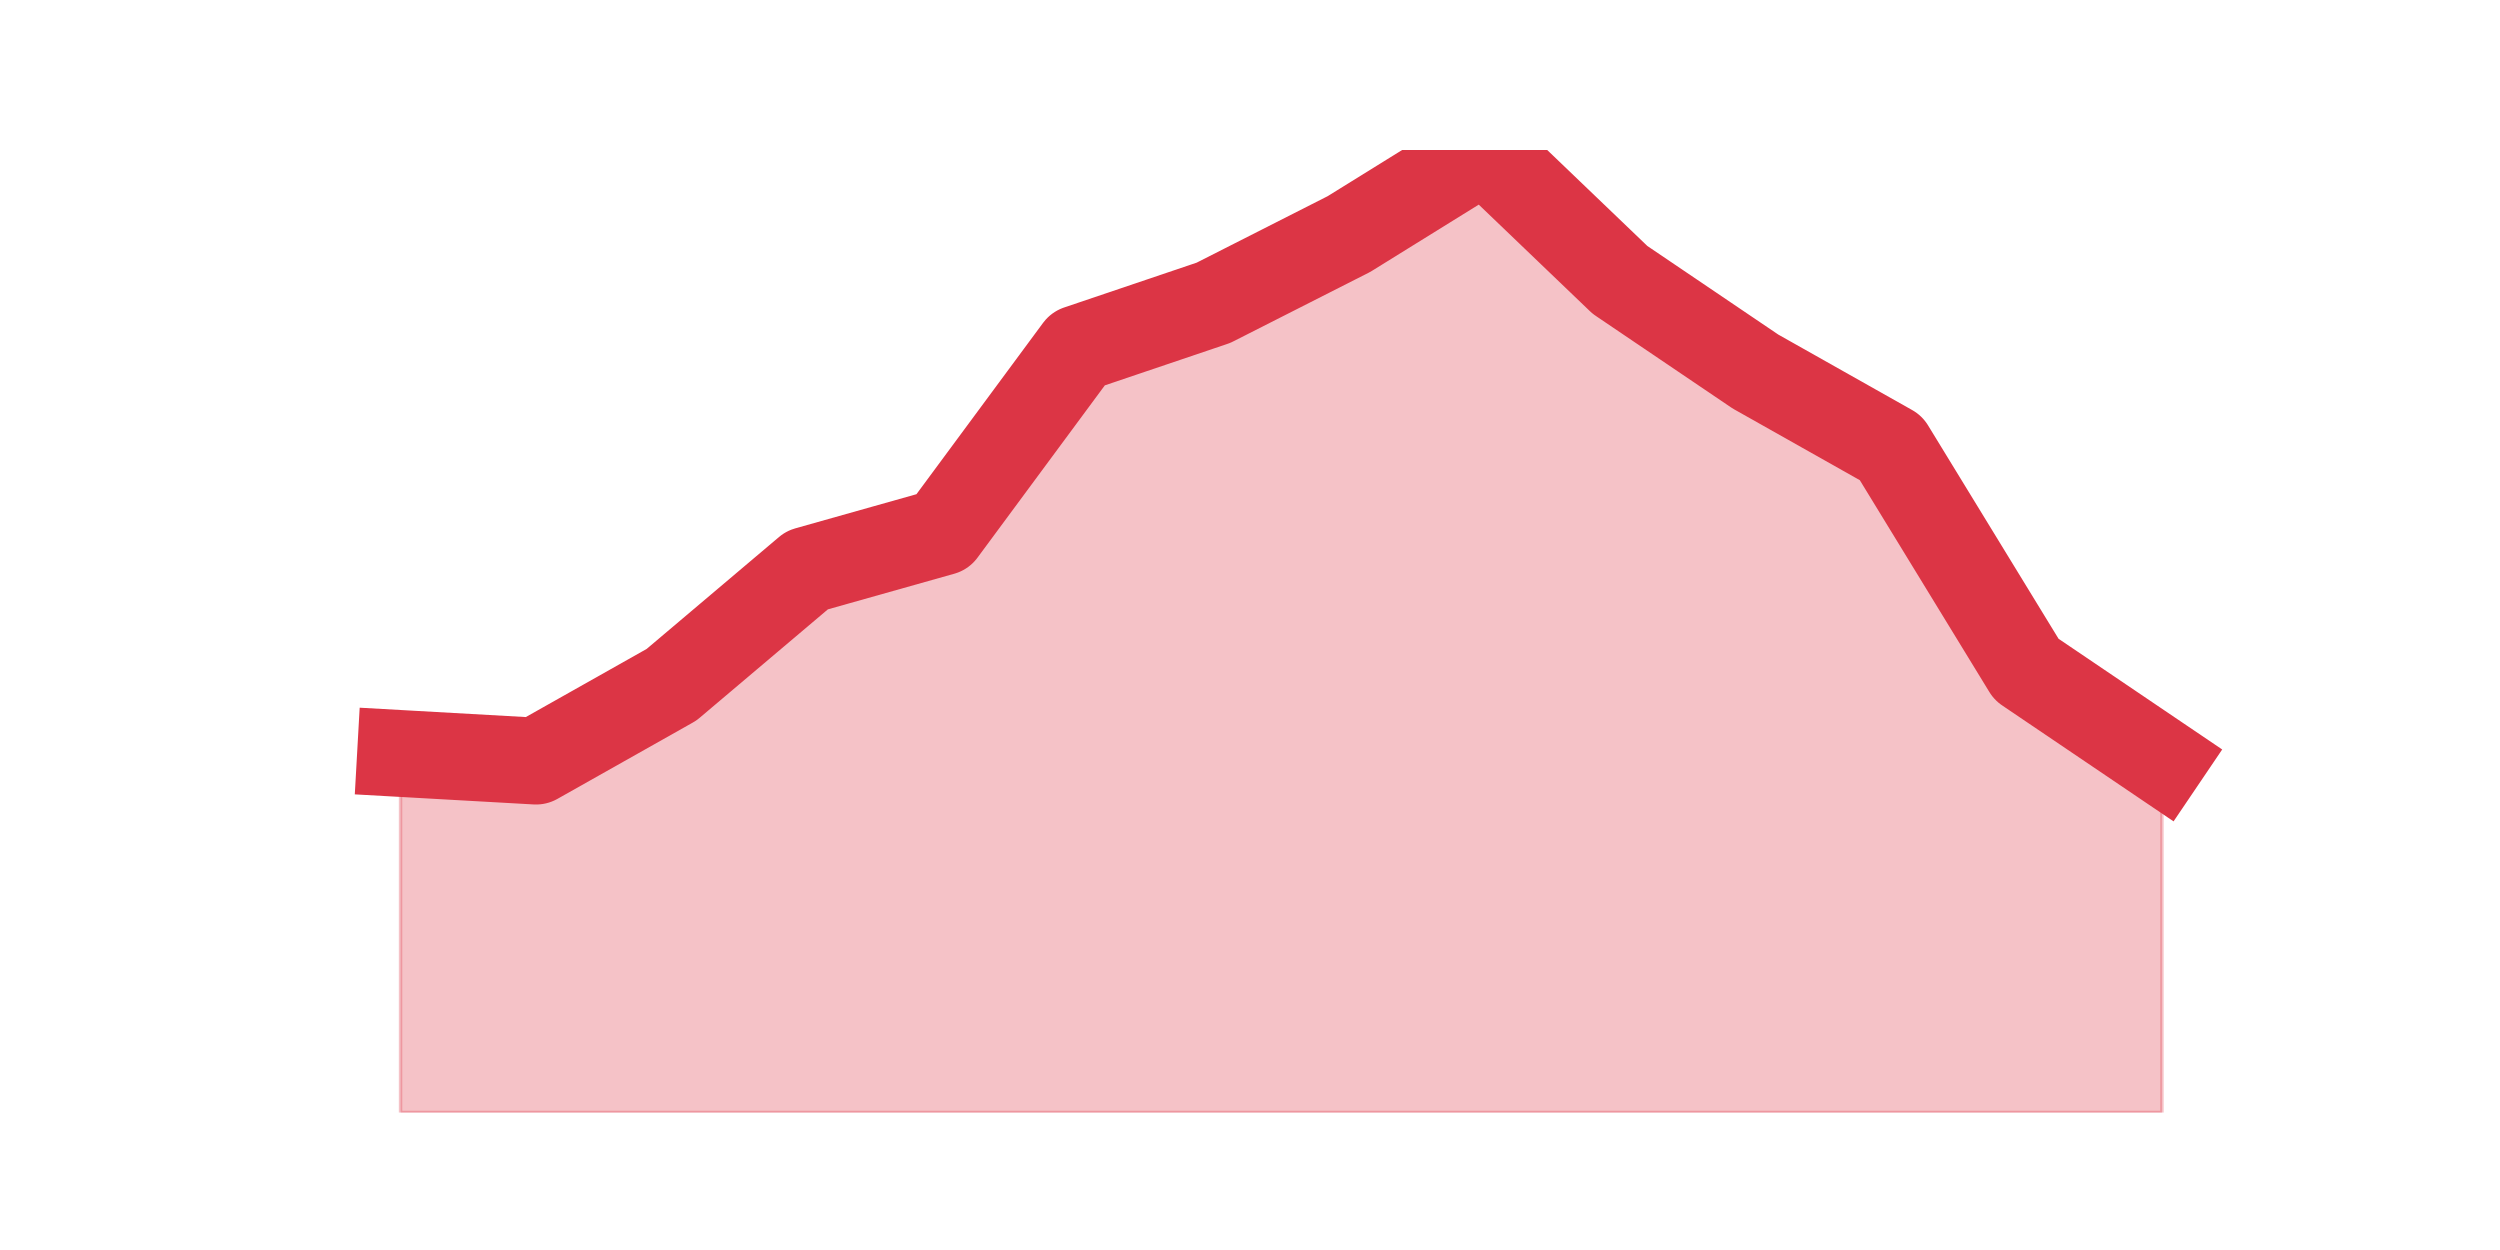
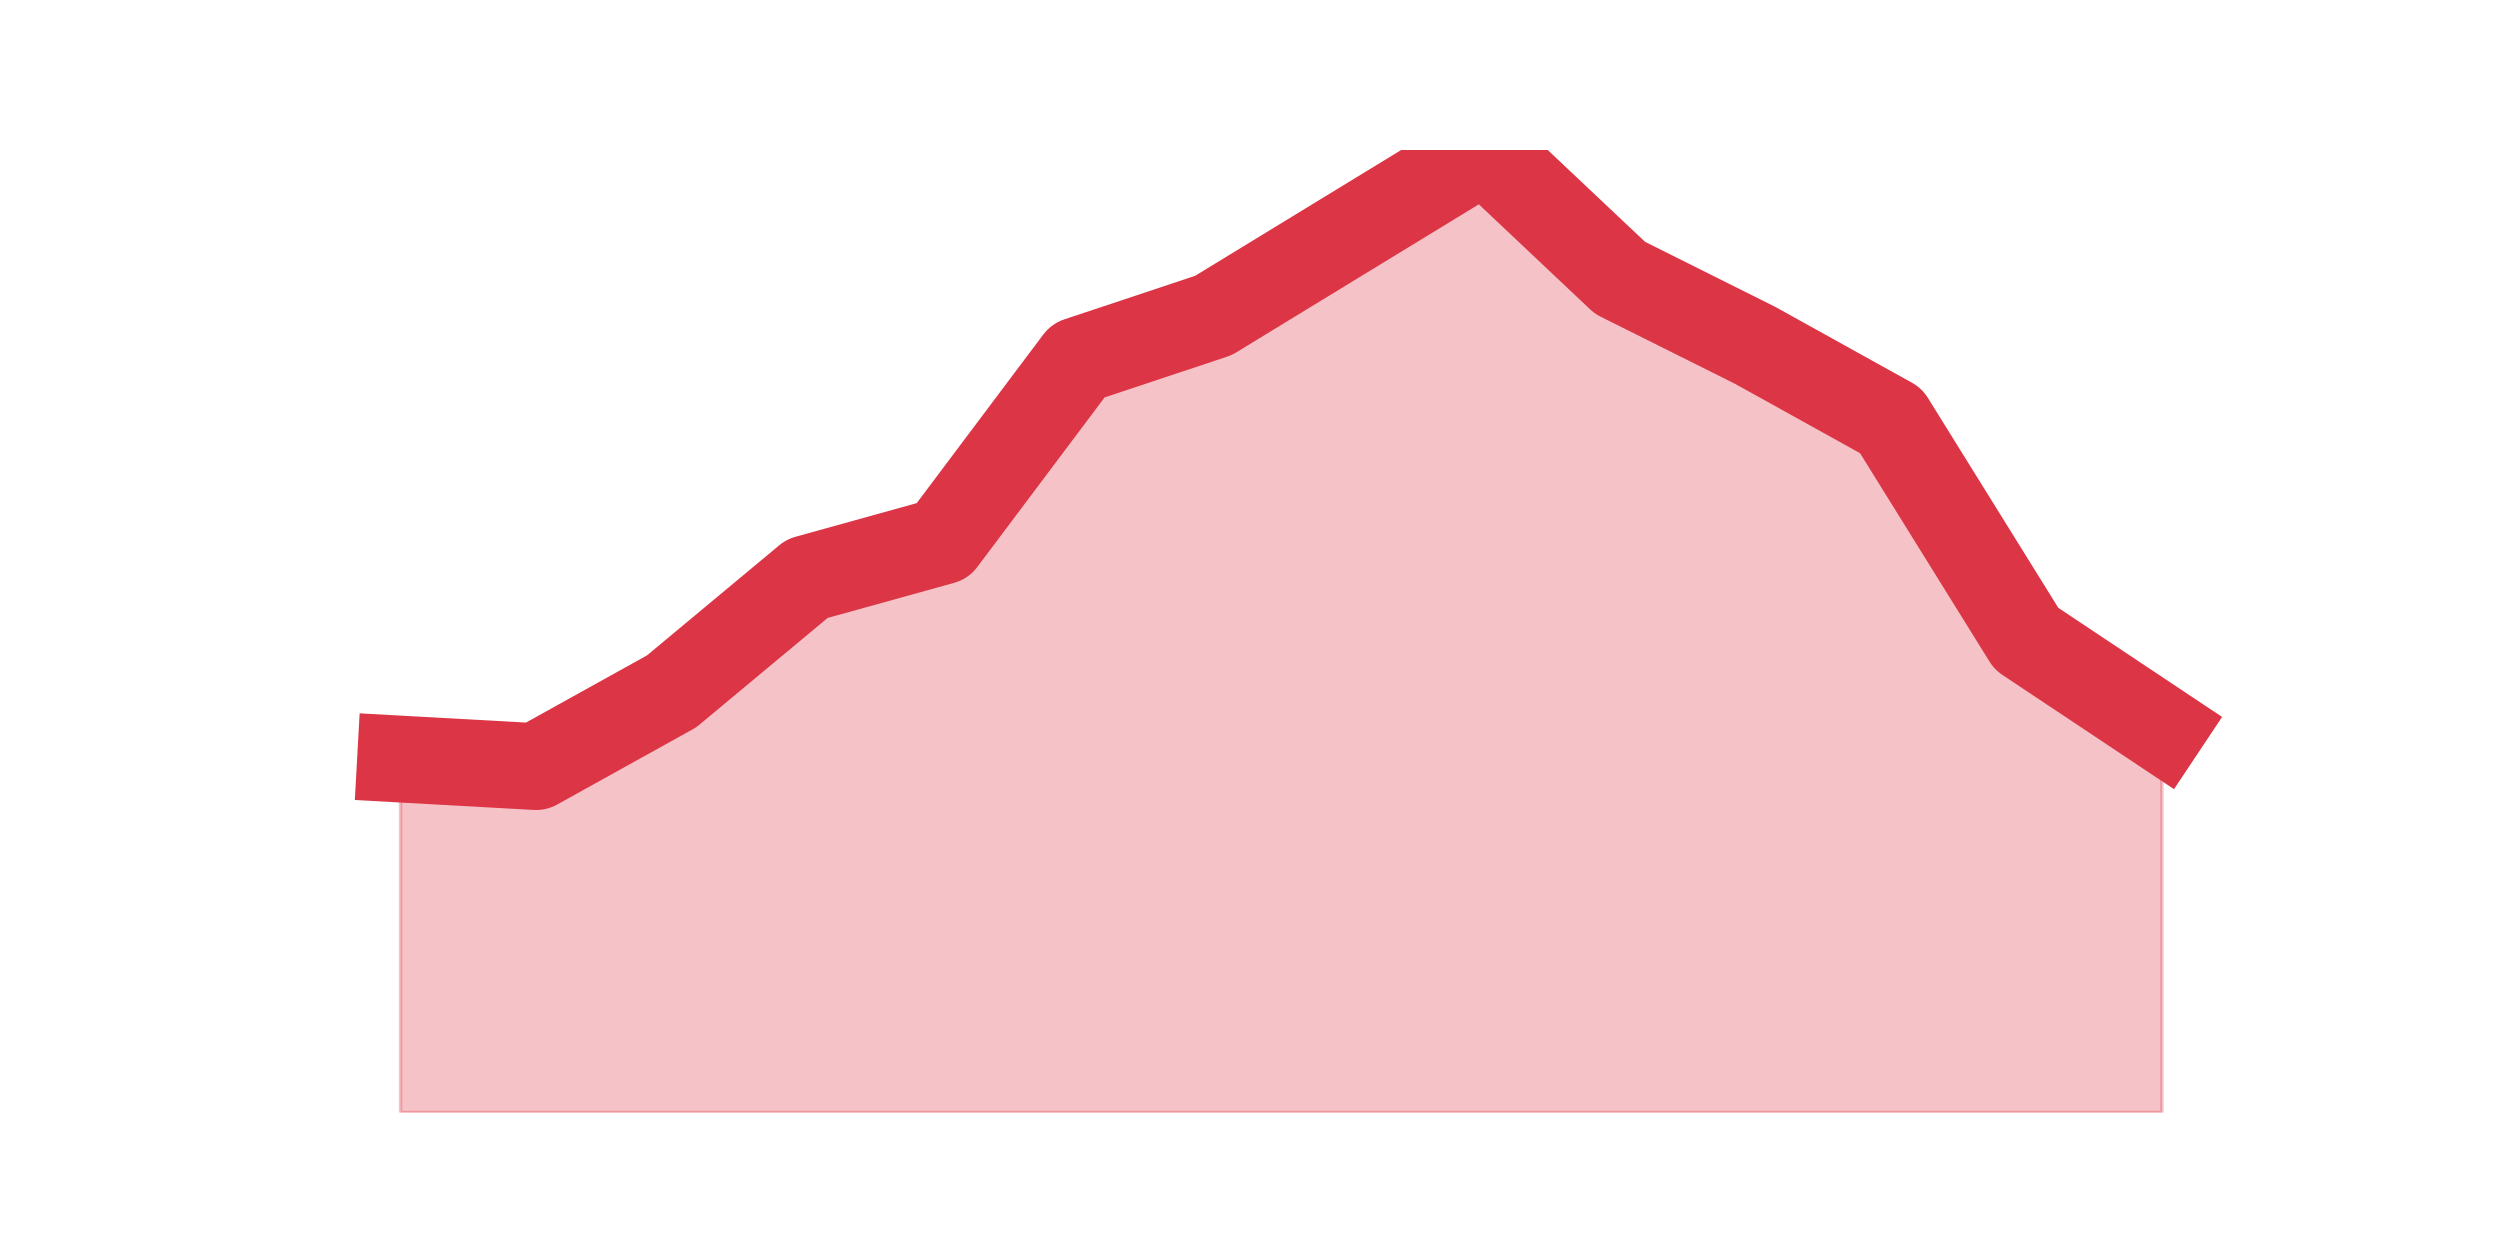
<svg xmlns="http://www.w3.org/2000/svg" xmlns:xlink="http://www.w3.org/1999/xlink" height="360pt" version="1.1" viewBox="0 0 720 360" width="720pt">
  <defs>
    <style type="text/css">*{stroke-linecap:butt;stroke-linejoin:round;}</style>
  </defs>
  <g id="figure_1">
    <g id="patch_1">
      <path d="M 0 360  L 720 360  L 720 0  L 0 0  z " style="fill:none;" />
    </g>
    <g id="axes_1">
      <g id="matplotlib.axis_1" />
      <g id="matplotlib.axis_2" />
      <g id="PolyCollection_1">
        <defs>
-           <path d="M 115.364 -143  L 115.364 -39.6  L 154.385 -39.6  L 193.406 -39.6  L 232.427 -39.6  L 271.448 -39.6  L 310.469 -39.6  L 349.49 -39.6  L 388.51 -39.6  L 427.531 -39.6  L 466.552 -39.6  L 505.573 -39.6  L 544.594 -39.6  L 583.615 -39.6  L 622.636 -39.6  L 622.636 -140.8  L 622.636 -140.8  L 583.615 -167.2  L 544.594 -231  L 505.573 -253  L 466.552 -279.4  L 427.531 -316.8  L 388.51 -292.6  L 349.49 -272.8  L 310.469 -259.6  L 271.448 -206.8  L 232.427 -195.8  L 193.406 -162.8  L 154.385 -140.8  L 115.364 -143  z " id="mbe41d27496" style="stroke:#dc3545;stroke-opacity:0.3;" />
+           <path d="M 115.364 -141.384  L 115.364 -39.6  L 154.385 -39.6  L 193.406 -39.6  L 232.427 -39.6  L 271.448 -39.6  L 310.469 -39.6  L 349.49 -39.6  L 388.51 -39.6  L 427.531 -39.6  L 466.552 -39.6  L 505.573 -39.6  L 544.594 -39.6  L 583.615 -39.6  L 622.636 -39.6  L 622.636 -150.047  L 622.636 -150.047  L 583.615 -176.034  L 544.594 -238.838  L 505.573 -260.494  L 466.552 -279.984  L 427.531 -316.8  L 388.51 -292.978  L 349.49 -269.156  L 310.469 -256.163  L 271.448 -204.188  L 232.427 -193.359  L 193.406 -160.875  L 154.385 -139.219  L 115.364 -141.384  z " id="m267c445a93" style="stroke:#dc3545;stroke-opacity:0.3;" />
        </defs>
-         <g clip-path="url(#p835eaa0ceb)">
-           <use style="fill:#dc3545;fill-opacity:0.3;stroke:#dc3545;stroke-opacity:0.3;" x="0" xlink:href="#mbe41d27496" y="360" />
+         <g clip-path="url(#p7094bb8848)">
+           <use style="fill:#dc3545;fill-opacity:0.3;stroke:#dc3545;stroke-opacity:0.3;" x="0" xlink:href="#m267c445a93" y="360" />
        </g>
      </g>
      <g id="line2d_1">
-         <path clip-path="url(#p835eaa0ceb)" d="M 115.364 217  L 154.385 219.2  L 193.406 197.2  L 232.427 164.2  L 271.448 153.2  L 310.469 100.4  L 349.49 87.2  L 388.51 67.4  L 427.531 43.2  L 466.552 80.6  L 505.573 107  L 544.594 129  L 583.615 192.8  L 622.636 219.2  " style="fill:none;stroke:#dc3545;stroke-linecap:square;stroke-width:25;" />
+         <path clip-path="url(#p7094bb8848)" d="M 115.364 218.616  L 154.385 220.781  L 193.406 199.125  L 232.427 166.641  L 271.448 155.812  L 310.469 103.838  L 349.49 90.844  L 388.51 67.022  L 427.531 43.2  L 466.552 80.016  L 505.573 99.506  L 544.594 121.162  L 583.615 183.966  L 622.636 209.953  " style="fill:none;stroke:#dc3545;stroke-linecap:square;stroke-width:25;" />
      </g>
    </g>
  </g>
  <defs>
-     <clipPath id="p835eaa0ceb">
+     <clipPath id="p7094bb8848">
      <rect height="277.2" width="558" x="90" y="43.2" />
    </clipPath>
  </defs>
</svg>
